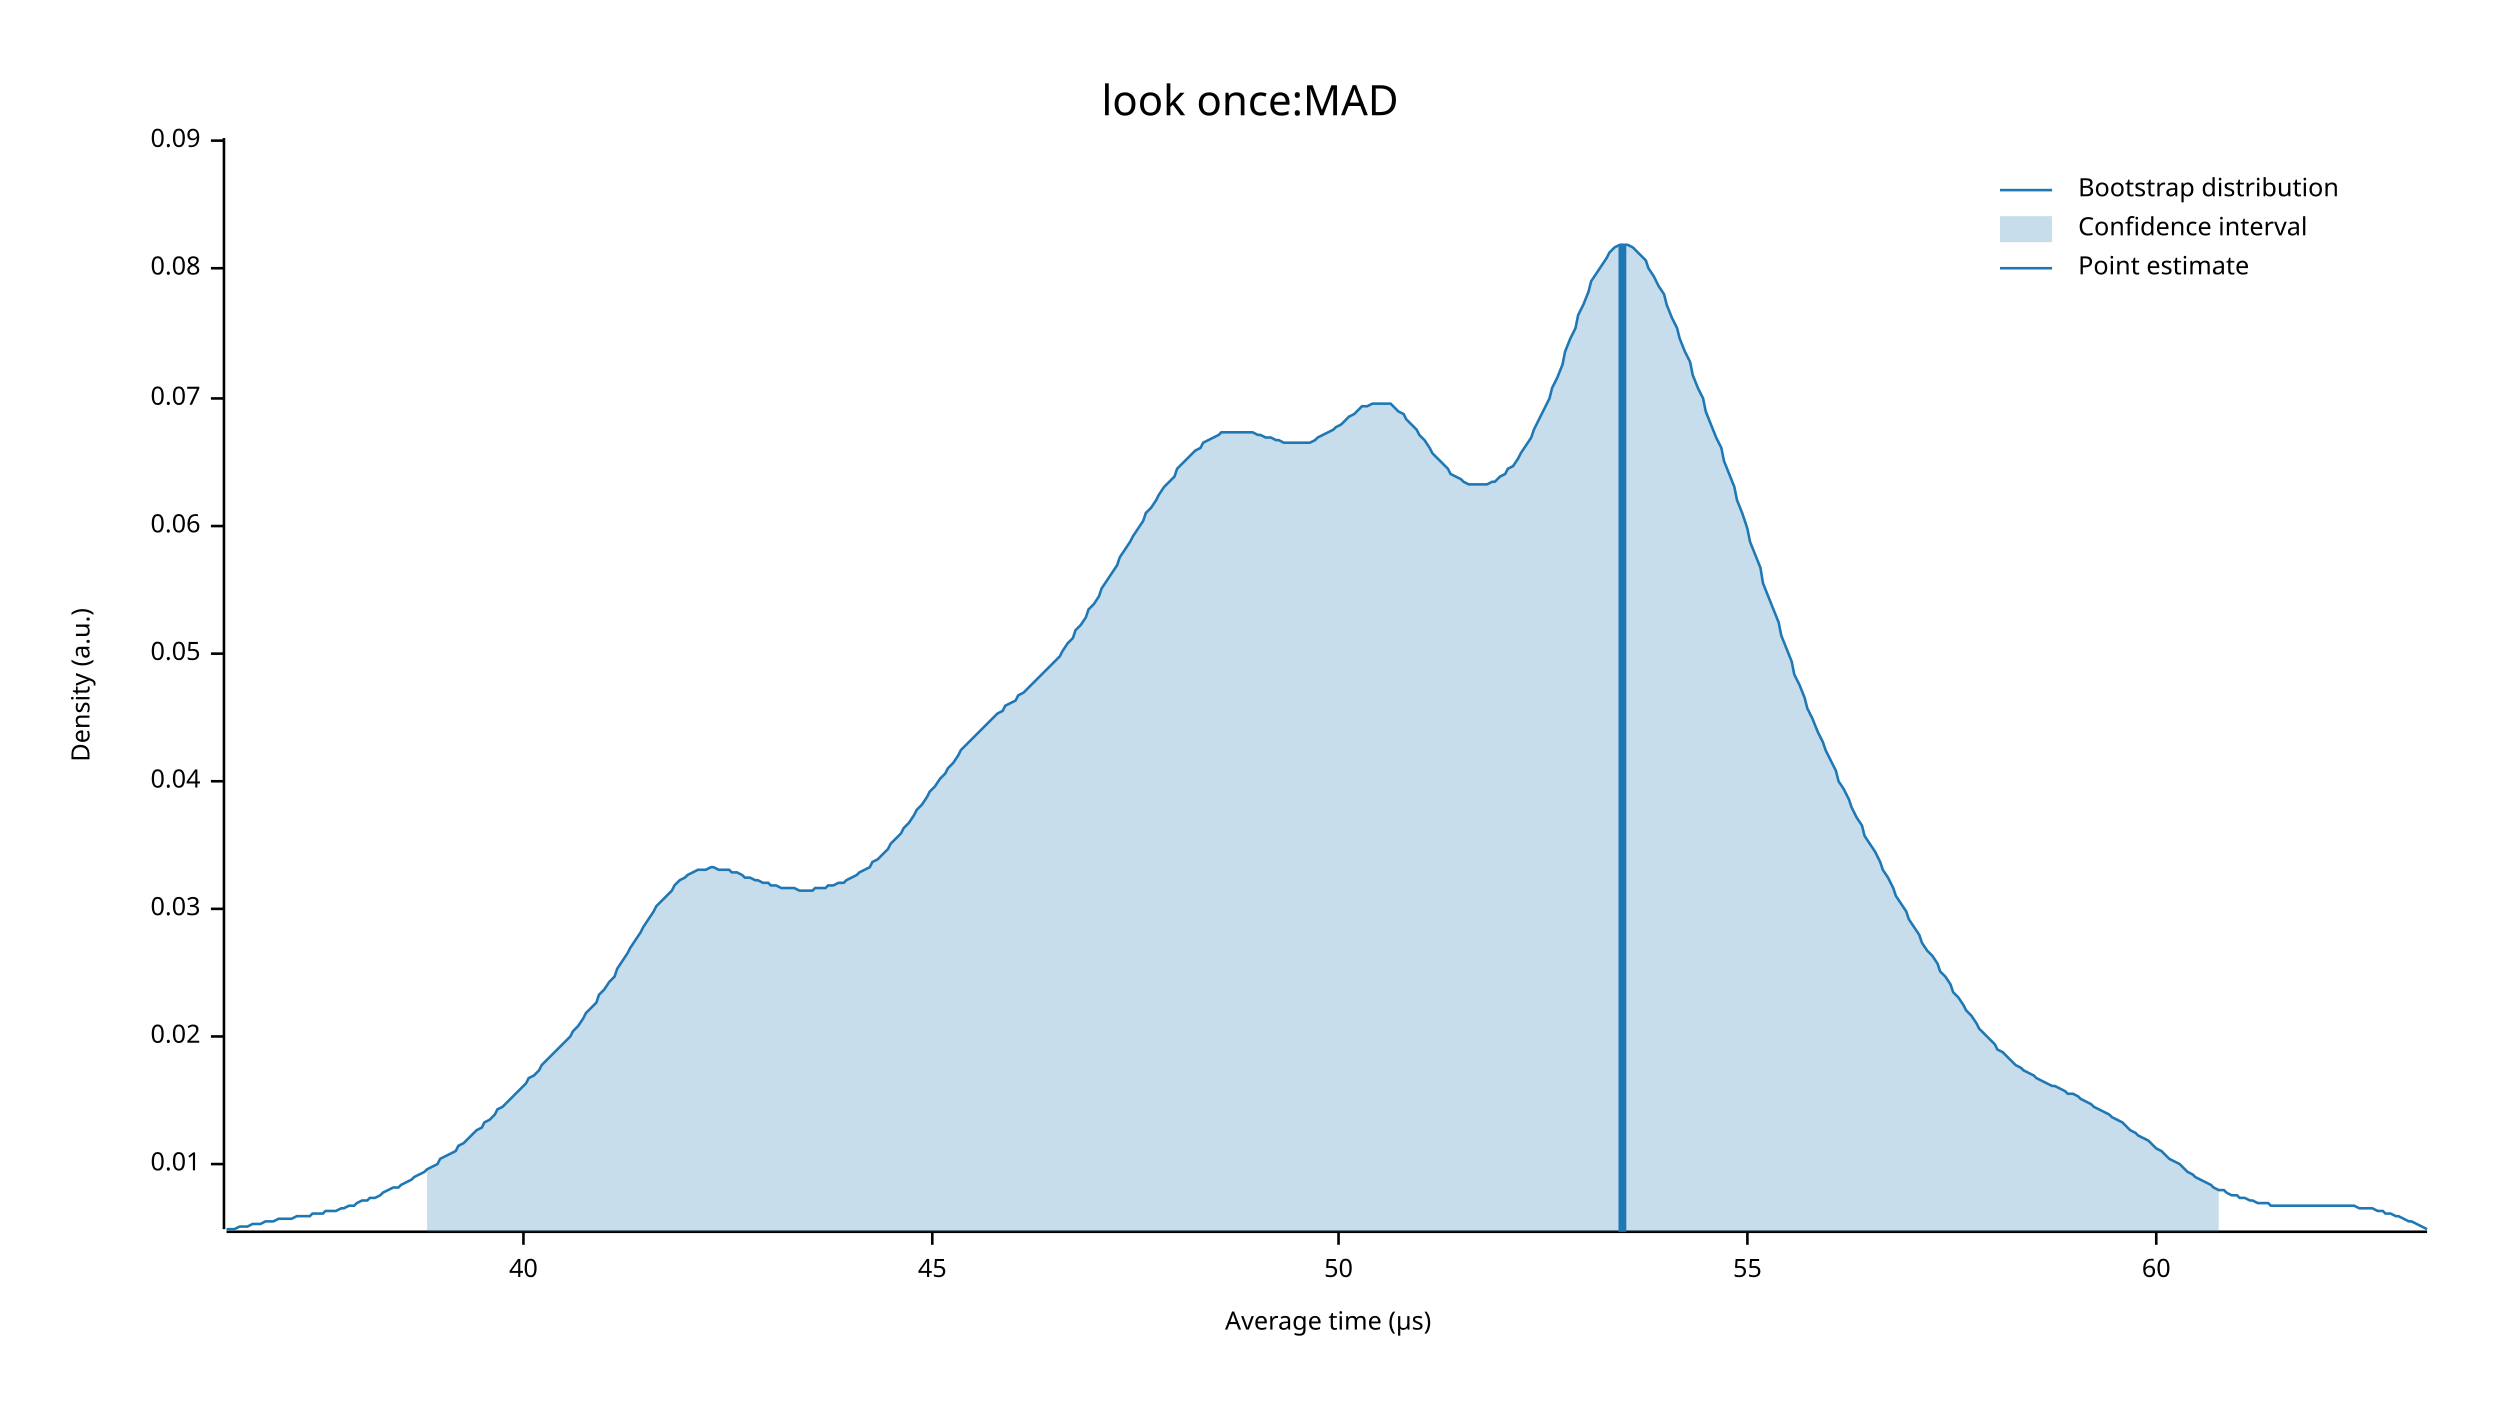
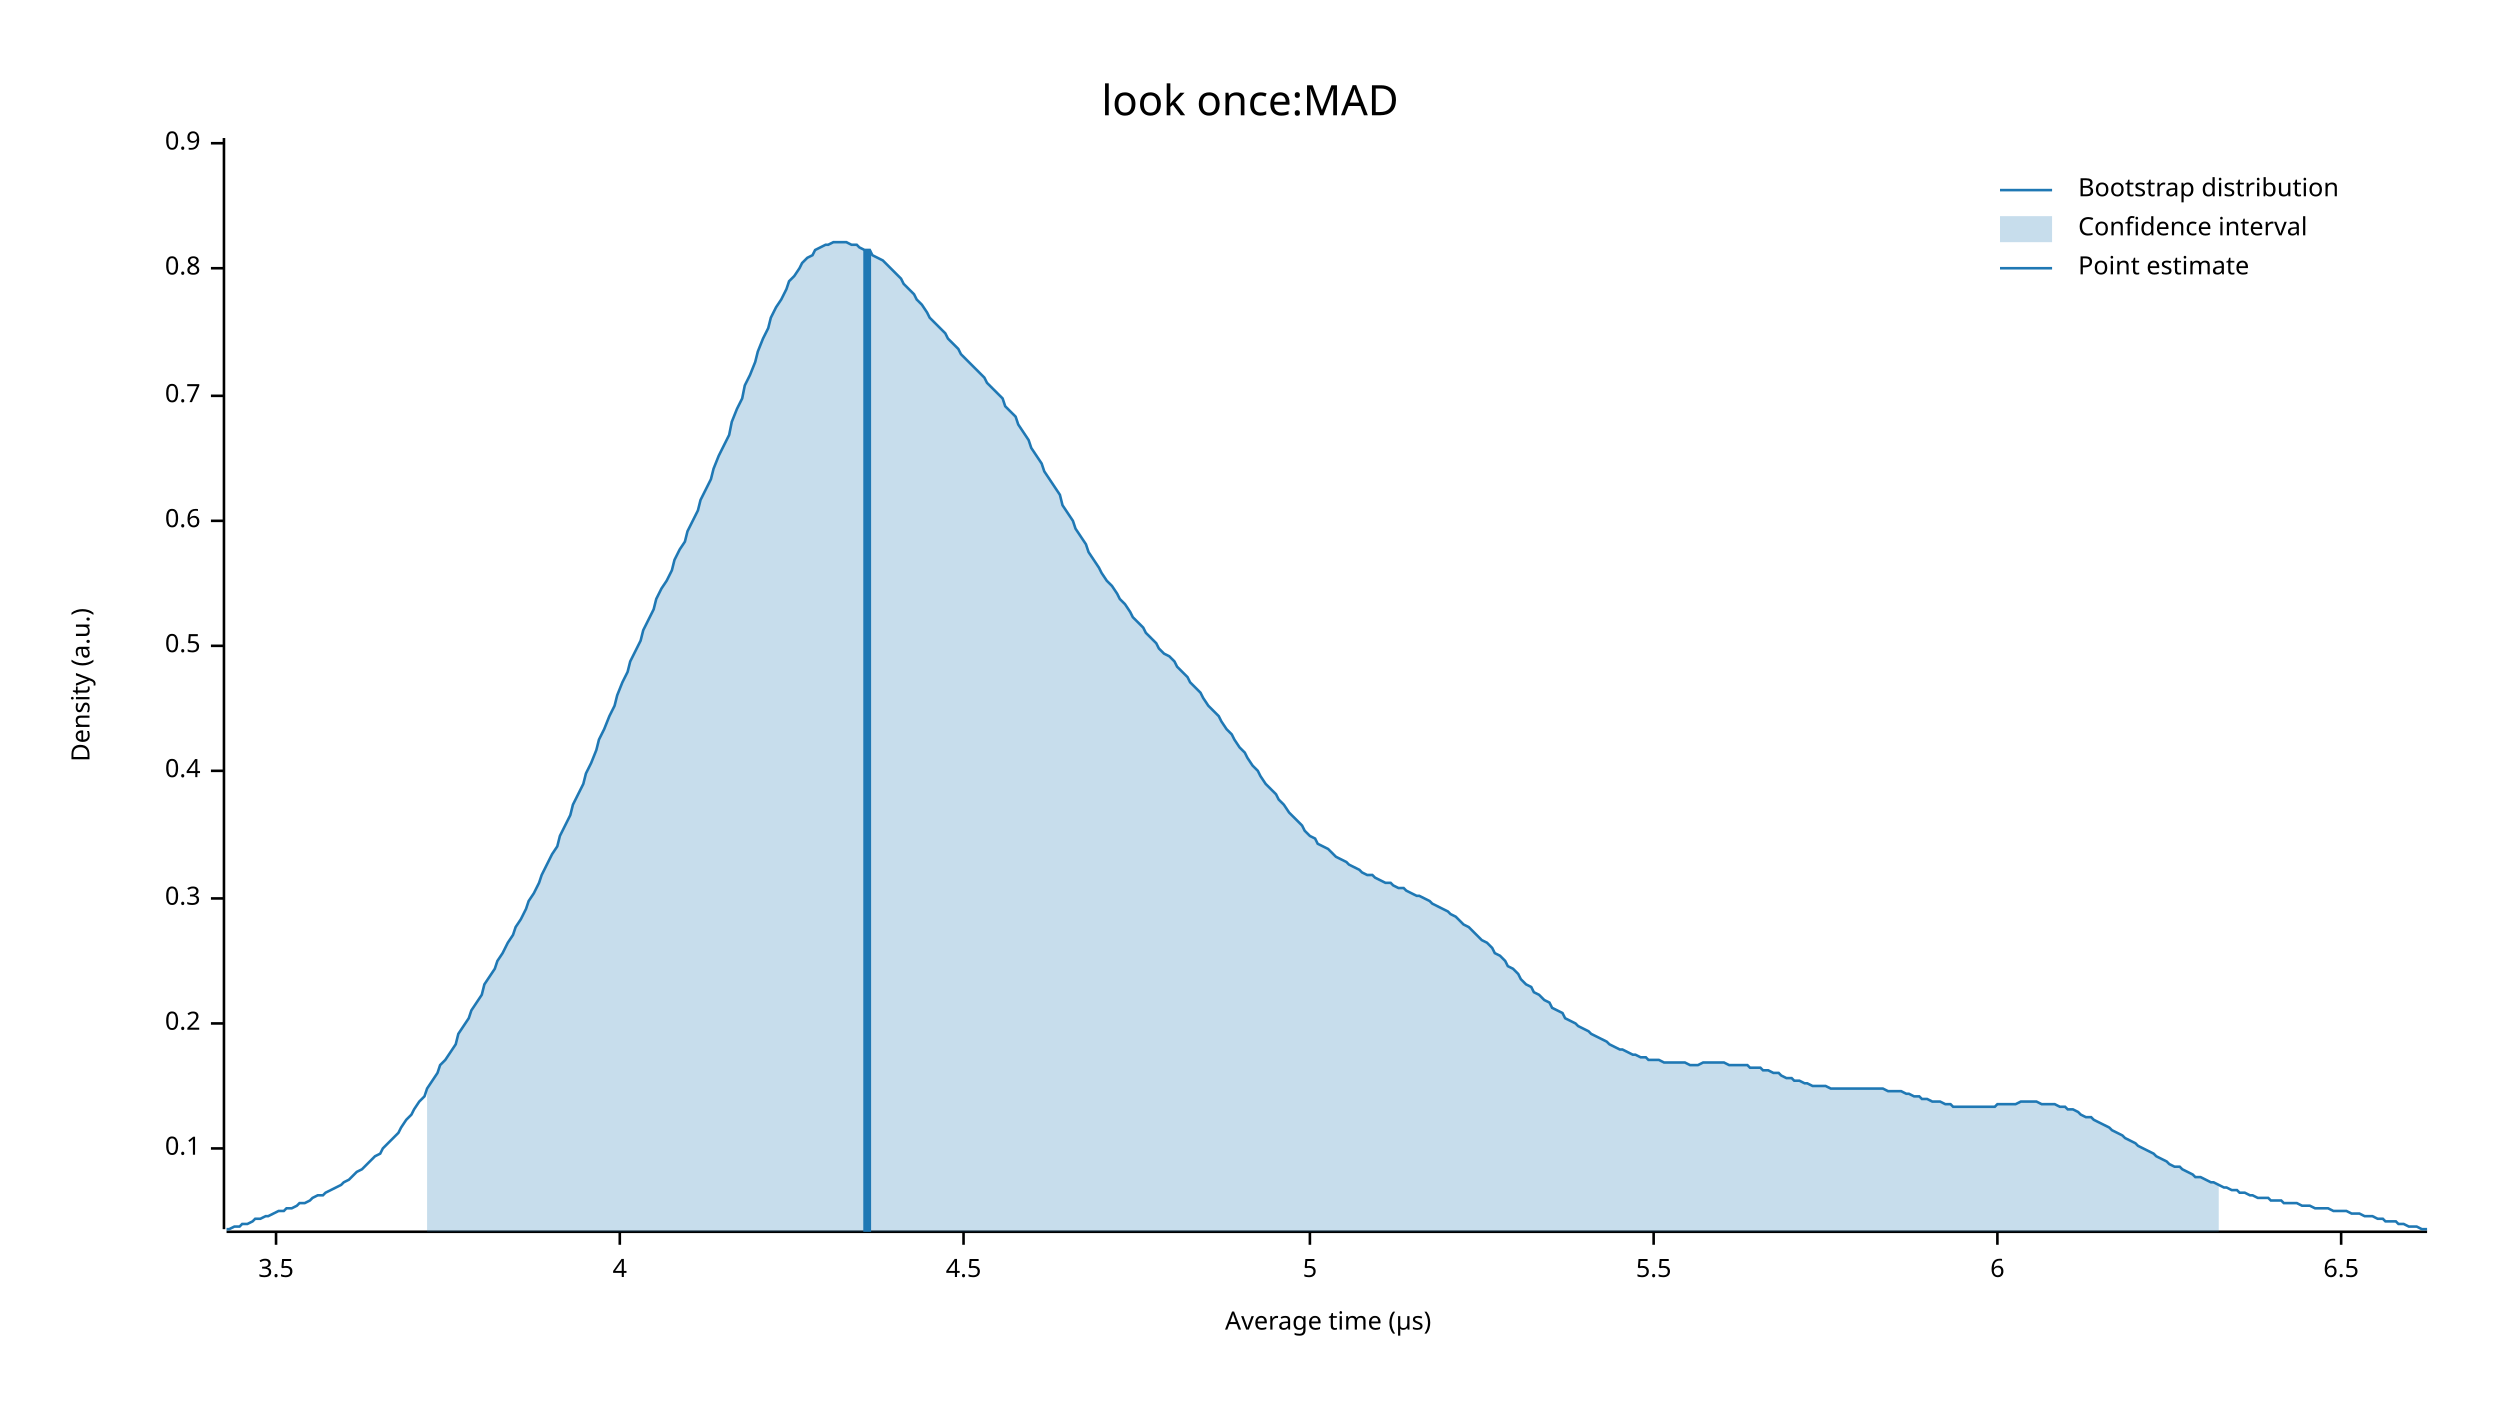
<svg xmlns="http://www.w3.org/2000/svg" width="960" height="540" viewBox="0 0 960 540">
  <text x="480" y="32" dy="0.76em" text-anchor="middle" font-family="sans-serif" font-size="16.129" opacity="1" fill="#000000">
look once:MAD
</text>
  <text x="27" y="263" dy="0.76em" text-anchor="middle" font-family="sans-serif" font-size="9.677" opacity="1" fill="#000000" transform="rotate(270, 27, 263)">
Density (a.u.)
</text>
  <text x="510" y="513" dy="-0.5ex" text-anchor="middle" font-family="sans-serif" font-size="9.677" opacity="1" fill="#000000">
Average time (µs)
</text>
  <polyline fill="none" opacity="1" stroke="#000000" stroke-width="1" points="86,53 86,472 " />
-   <text x="77" y="447" dy="0.5ex" text-anchor="end" font-family="sans-serif" font-size="9.677" opacity="1" fill="#000000">
- 0.01
+   <text x="77" y="441" dy="0.5ex" text-anchor="end" font-family="sans-serif" font-size="9.677" opacity="1" fill="#000000">
+ 0.1
</text>
-   <polyline fill="none" opacity="1" stroke="#000000" stroke-width="1" points="81,447 86,447 " />
-   <text x="77" y="398" dy="0.5ex" text-anchor="end" font-family="sans-serif" font-size="9.677" opacity="1" fill="#000000">
- 0.02
+   <polyline fill="none" opacity="1" stroke="#000000" stroke-width="1" points="81,441 86,441 " />
+   <text x="77" y="393" dy="0.5ex" text-anchor="end" font-family="sans-serif" font-size="9.677" opacity="1" fill="#000000">
+ 0.2
</text>
-   <polyline fill="none" opacity="1" stroke="#000000" stroke-width="1" points="81,398 86,398 " />
-   <text x="77" y="349" dy="0.5ex" text-anchor="end" font-family="sans-serif" font-size="9.677" opacity="1" fill="#000000">
- 0.03
+   <polyline fill="none" opacity="1" stroke="#000000" stroke-width="1" points="81,393 86,393 " />
+   <text x="77" y="345" dy="0.5ex" text-anchor="end" font-family="sans-serif" font-size="9.677" opacity="1" fill="#000000">
+ 0.3
</text>
-   <polyline fill="none" opacity="1" stroke="#000000" stroke-width="1" points="81,349 86,349 " />
-   <text x="77" y="300" dy="0.5ex" text-anchor="end" font-family="sans-serif" font-size="9.677" opacity="1" fill="#000000">
- 0.04
+   <polyline fill="none" opacity="1" stroke="#000000" stroke-width="1" points="81,345 86,345 " />
+   <text x="77" y="296" dy="0.5ex" text-anchor="end" font-family="sans-serif" font-size="9.677" opacity="1" fill="#000000">
+ 0.4
</text>
-   <polyline fill="none" opacity="1" stroke="#000000" stroke-width="1" points="81,300 86,300 " />
-   <text x="77" y="251" dy="0.5ex" text-anchor="end" font-family="sans-serif" font-size="9.677" opacity="1" fill="#000000">
- 0.05
+   <polyline fill="none" opacity="1" stroke="#000000" stroke-width="1" points="81,296 86,296 " />
+   <text x="77" y="248" dy="0.5ex" text-anchor="end" font-family="sans-serif" font-size="9.677" opacity="1" fill="#000000">
+ 0.5
</text>
-   <polyline fill="none" opacity="1" stroke="#000000" stroke-width="1" points="81,251 86,251 " />
-   <text x="77" y="202" dy="0.5ex" text-anchor="end" font-family="sans-serif" font-size="9.677" opacity="1" fill="#000000">
- 0.06
+   <polyline fill="none" opacity="1" stroke="#000000" stroke-width="1" points="81,248 86,248 " />
+   <text x="77" y="200" dy="0.5ex" text-anchor="end" font-family="sans-serif" font-size="9.677" opacity="1" fill="#000000">
+ 0.6
</text>
-   <polyline fill="none" opacity="1" stroke="#000000" stroke-width="1" points="81,202 86,202 " />
-   <text x="77" y="153" dy="0.5ex" text-anchor="end" font-family="sans-serif" font-size="9.677" opacity="1" fill="#000000">
- 0.07
+   <polyline fill="none" opacity="1" stroke="#000000" stroke-width="1" points="81,200 86,200 " />
+   <text x="77" y="152" dy="0.5ex" text-anchor="end" font-family="sans-serif" font-size="9.677" opacity="1" fill="#000000">
+ 0.7
</text>
-   <polyline fill="none" opacity="1" stroke="#000000" stroke-width="1" points="81,153 86,153 " />
+   <polyline fill="none" opacity="1" stroke="#000000" stroke-width="1" points="81,152 86,152 " />
  <text x="77" y="103" dy="0.5ex" text-anchor="end" font-family="sans-serif" font-size="9.677" opacity="1" fill="#000000">
- 0.08
+ 0.8
</text>
  <polyline fill="none" opacity="1" stroke="#000000" stroke-width="1" points="81,103 86,103 " />
-   <text x="77" y="54" dy="0.5ex" text-anchor="end" font-family="sans-serif" font-size="9.677" opacity="1" fill="#000000">
- 0.09
+   <text x="77" y="55" dy="0.5ex" text-anchor="end" font-family="sans-serif" font-size="9.677" opacity="1" fill="#000000">
+ 0.9
</text>
-   <polyline fill="none" opacity="1" stroke="#000000" stroke-width="1" points="81,54 86,54 " />
+   <polyline fill="none" opacity="1" stroke="#000000" stroke-width="1" points="81,55 86,55 " />
  <polyline fill="none" opacity="1" stroke="#000000" stroke-width="1" points="87,473 932,473 " />
-   <text x="201" y="483" dy="0.76em" text-anchor="middle" font-family="sans-serif" font-size="9.677" opacity="1" fill="#000000">
- 40
+   <text x="106" y="483" dy="0.76em" text-anchor="middle" font-family="sans-serif" font-size="9.677" opacity="1" fill="#000000">
+ 3.5
</text>
-   <polyline fill="none" opacity="1" stroke="#000000" stroke-width="1" points="201,473 201,478 " />
-   <text x="358" y="483" dy="0.76em" text-anchor="middle" font-family="sans-serif" font-size="9.677" opacity="1" fill="#000000">
- 45
+   <polyline fill="none" opacity="1" stroke="#000000" stroke-width="1" points="106,473 106,478 " />
+   <text x="238" y="483" dy="0.76em" text-anchor="middle" font-family="sans-serif" font-size="9.677" opacity="1" fill="#000000">
+ 4
</text>
-   <polyline fill="none" opacity="1" stroke="#000000" stroke-width="1" points="358,473 358,478 " />
-   <text x="514" y="483" dy="0.76em" text-anchor="middle" font-family="sans-serif" font-size="9.677" opacity="1" fill="#000000">
- 50
+   <polyline fill="none" opacity="1" stroke="#000000" stroke-width="1" points="238,473 238,478 " />
+   <text x="370" y="483" dy="0.76em" text-anchor="middle" font-family="sans-serif" font-size="9.677" opacity="1" fill="#000000">
+ 4.5
</text>
-   <polyline fill="none" opacity="1" stroke="#000000" stroke-width="1" points="514,473 514,478 " />
-   <text x="671" y="483" dy="0.76em" text-anchor="middle" font-family="sans-serif" font-size="9.677" opacity="1" fill="#000000">
- 55
+   <polyline fill="none" opacity="1" stroke="#000000" stroke-width="1" points="370,473 370,478 " />
+   <text x="503" y="483" dy="0.76em" text-anchor="middle" font-family="sans-serif" font-size="9.677" opacity="1" fill="#000000">
+ 5
</text>
-   <polyline fill="none" opacity="1" stroke="#000000" stroke-width="1" points="671,473 671,478 " />
-   <text x="828" y="483" dy="0.76em" text-anchor="middle" font-family="sans-serif" font-size="9.677" opacity="1" fill="#000000">
- 60
+   <polyline fill="none" opacity="1" stroke="#000000" stroke-width="1" points="503,473 503,478 " />
+   <text x="635" y="483" dy="0.76em" text-anchor="middle" font-family="sans-serif" font-size="9.677" opacity="1" fill="#000000">
+ 5.5
</text>
-   <polyline fill="none" opacity="1" stroke="#000000" stroke-width="1" points="828,473 828,478 " />
-   <polyline fill="none" opacity="1" stroke="#1F78B4" stroke-width="1" points="87,472 88,472 90,472 92,471 93,471 95,471 97,470 98,470 100,470 102,469 103,469 105,469 107,468 109,468 110,468 112,468 114,467 115,467 117,467 119,467 120,466 122,466 124,466 125,465 127,465 129,465 131,464 132,464 134,463 136,463 137,462 139,461 141,461 142,460 144,460 146,459 147,458 149,457 151,456 153,456 154,455 156,454 158,453 159,452 161,451 163,450 164,449 166,448 168,447 169,445 171,444 173,443 175,442 176,440 178,439 180,437 181,436 183,434 185,433 186,431 188,430 190,428 191,426 193,425 195,423 197,421 198,420 200,418 202,416 203,414 205,413 207,411 208,409 210,407 212,405 214,403 215,402 217,400 219,398 220,396 222,394 224,391 225,389 227,387 229,385 230,382 232,380 234,377 236,375 237,372 239,369 241,366 242,364 244,361 246,358 247,356 249,353 251,350 252,348 254,346 256,344 258,342 259,340 261,338 263,337 264,336 266,335 268,334 269,334 271,334 273,333 274,333 276,334 278,334 280,334 281,335 283,335 285,336 286,337 288,337 290,338 291,338 293,339 295,339 296,340 298,340 300,341 302,341 303,341 305,341 307,342 308,342 310,342 312,342 313,341 315,341 317,341 318,340 320,340 322,339 324,339 325,338 327,337 329,336 330,335 332,334 334,333 335,331 337,330 339,328 341,326 342,324 344,322 346,320 347,318 349,316 351,313 352,311 354,309 356,306 357,304 359,302 361,299 363,297 364,295 366,293 368,290 369,288 371,286 373,284 374,283 376,281 378,279 379,278 381,276 383,274 385,273 386,271 388,270 390,269 391,267 393,266 395,264 396,263 398,261 400,259 401,258 403,256 405,254 407,252 408,250 410,247 412,245 413,242 415,240 417,237 418,234 420,232 422,229 423,226 425,223 427,220 429,217 430,214 432,211 434,208 435,206 437,203 439,200 440,197 442,195 444,192 445,190 447,187 449,185 451,183 452,180 454,178 456,176 457,175 459,173 461,172 462,170 464,169 466,168 468,167 469,166 471,166 473,166 474,166 476,166 478,166 479,166 481,166 483,167 484,167 486,168 488,168 490,169 491,169 493,170 495,170 496,170 498,170 500,170 501,170 503,170 505,169 506,168 508,167 510,166 512,165 513,164 515,163 517,161 518,160 520,159 522,157 523,156 525,156 527,155 528,155 530,155 532,155 534,155 535,156 537,158 539,159 540,161 542,163 544,165 545,167 547,169 549,172 550,174 552,176 554,178 556,180 557,182 559,183 561,184 562,185 564,186 566,186 567,186 569,186 571,186 573,185 574,185 576,183 578,182 579,180 581,179 583,176 584,174 586,171 588,168 589,165 591,161 593,157 595,153 596,149 598,145 600,140 601,135 603,130 605,126 606,121 608,117 610,112 611,108 613,105 615,102 617,99 618,97 620,95 622,94 623,94 625,94 627,95 628,96 630,98 632,100 633,103 635,106 637,110 639,113 640,117 642,122 644,126 645,130 647,135 649,139 650,144 652,149 654,153 655,158 657,163 659,168 661,172 662,177 664,182 666,187 667,192 669,197 671,203 672,208 674,213 676,218 677,224 679,229 681,234 683,239 684,244 686,249 688,254 689,259 691,263 693,268 694,272 696,276 698,281 700,285 701,288 703,292 705,296 706,300 708,303 710,307 711,310 713,314 715,317 716,321 718,324 720,327 722,331 723,334 725,337 727,341 728,344 730,347 732,350 733,353 735,356 737,359 738,362 740,365 742,367 744,370 745,373 747,375 749,378 750,381 752,383 754,386 755,388 757,390 759,393 760,395 762,397 764,399 766,401 767,403 769,404 771,406 772,407 774,409 776,410 777,411 779,412 781,413 782,414 784,415 786,416 788,417 789,417 791,418 793,419 794,420 796,420 798,421 799,422 801,423 803,424 804,425 806,426 808,427 810,428 811,429 813,430 815,431 816,432 818,434 820,435 821,436 823,437 825,438 827,440 828,441 830,442 832,444 833,445 835,446 837,447 838,448 840,450 842,451 843,452 845,453 847,454 849,455 850,456 852,457 854,457 855,458 857,459 859,459 860,460 862,460 864,461 865,461 867,462 869,462 871,462 872,463 874,463 876,463 877,463 879,463 881,463 882,463 884,463 886,463 887,463 889,463 891,463 893,463 894,463 896,463 898,463 899,463 901,463 903,463 904,463 906,464 908,464 909,464 911,464 913,465 915,465 916,466 918,466 920,467 921,467 923,468 925,469 926,469 928,470 930,471 932,472 " />
-   <polygon opacity="0.25" fill="#1F78B4" points="164,449 166,448 168,447 169,445 171,444 173,443 175,442 176,440 178,439 180,437 181,436 183,434 185,433 186,431 188,430 190,428 191,426 193,425 195,423 197,421 198,420 200,418 202,416 203,414 205,413 207,411 208,409 210,407 212,405 214,403 215,402 217,400 219,398 220,396 222,394 224,391 225,389 227,387 229,385 230,382 232,380 234,377 236,375 237,372 239,369 241,366 242,364 244,361 246,358 247,356 249,353 251,350 252,348 254,346 256,344 258,342 259,340 261,338 263,337 264,336 266,335 268,334 269,334 271,334 273,333 274,333 276,334 278,334 280,334 281,335 283,335 285,336 286,337 288,337 290,338 291,338 293,339 295,339 296,340 298,340 300,341 302,341 303,341 305,341 307,342 308,342 310,342 312,342 313,341 315,341 317,341 318,340 320,340 322,339 324,339 325,338 327,337 329,336 330,335 332,334 334,333 335,331 337,330 339,328 341,326 342,324 344,322 346,320 347,318 349,316 351,313 352,311 354,309 356,306 357,304 359,302 361,299 363,297 364,295 366,293 368,290 369,288 371,286 373,284 374,283 376,281 378,279 379,278 381,276 383,274 385,273 386,271 388,270 390,269 391,267 393,266 395,264 396,263 398,261 400,259 401,258 403,256 405,254 407,252 408,250 410,247 412,245 413,242 415,240 417,237 418,234 420,232 422,229 423,226 425,223 427,220 429,217 430,214 432,211 434,208 435,206 437,203 439,200 440,197 442,195 444,192 445,190 447,187 449,185 451,183 452,180 454,178 456,176 457,175 459,173 461,172 462,170 464,169 466,168 468,167 469,166 471,166 473,166 474,166 476,166 478,166 479,166 481,166 483,167 484,167 486,168 488,168 490,169 491,169 493,170 495,170 496,170 498,170 500,170 501,170 503,170 505,169 506,168 508,167 510,166 512,165 513,164 515,163 517,161 518,160 520,159 522,157 523,156 525,156 527,155 528,155 530,155 532,155 534,155 535,156 537,158 539,159 540,161 542,163 544,165 545,167 547,169 549,172 550,174 552,176 554,178 556,180 557,182 559,183 561,184 562,185 564,186 566,186 567,186 569,186 571,186 573,185 574,185 576,183 578,182 579,180 581,179 583,176 584,174 586,171 588,168 589,165 591,161 593,157 595,153 596,149 598,145 600,140 601,135 603,130 605,126 606,121 608,117 610,112 611,108 613,105 615,102 617,99 618,97 620,95 622,94 623,94 625,94 627,95 628,96 630,98 632,100 633,103 635,106 637,110 639,113 640,117 642,122 644,126 645,130 647,135 649,139 650,144 652,149 654,153 655,158 657,163 659,168 661,172 662,177 664,182 666,187 667,192 669,197 671,203 672,208 674,213 676,218 677,224 679,229 681,234 683,239 684,244 686,249 688,254 689,259 691,263 693,268 694,272 696,276 698,281 700,285 701,288 703,292 705,296 706,300 708,303 710,307 711,310 713,314 715,317 716,321 718,324 720,327 722,331 723,334 725,337 727,341 728,344 730,347 732,350 733,353 735,356 737,359 738,362 740,365 742,367 744,370 745,373 747,375 749,378 750,381 752,383 754,386 755,388 757,390 759,393 760,395 762,397 764,399 766,401 767,403 769,404 771,406 772,407 774,409 776,410 777,411 779,412 781,413 782,414 784,415 786,416 788,417 789,417 791,418 793,419 794,420 796,420 798,421 799,422 801,423 803,424 804,425 806,426 808,427 810,428 811,429 813,430 815,431 816,432 818,434 820,435 821,436 823,437 825,438 827,440 828,441 830,442 832,444 833,445 835,446 837,447 838,448 840,450 842,451 843,452 845,453 847,454 849,455 850,456 852,457 852,473 164,473 " />
-   <polyline fill="none" opacity="1" stroke="#1F78B4" stroke-width="3" points="623,473 623,94 " />
+   <polyline fill="none" opacity="1" stroke="#000000" stroke-width="1" points="635,473 635,478 " />
+   <text x="767" y="483" dy="0.76em" text-anchor="middle" font-family="sans-serif" font-size="9.677" opacity="1" fill="#000000">
+ 6
+ </text>
+   <polyline fill="none" opacity="1" stroke="#000000" stroke-width="1" points="767,473 767,478 " />
+   <text x="899" y="483" dy="0.76em" text-anchor="middle" font-family="sans-serif" font-size="9.677" opacity="1" fill="#000000">
+ 6.5
+ </text>
+   <polyline fill="none" opacity="1" stroke="#000000" stroke-width="1" points="899,473 899,478 " />
+   <polyline fill="none" opacity="1" stroke="#1F78B4" stroke-width="1" points="87,472 88,472 90,471 92,471 93,470 95,470 97,469 98,468 100,468 102,467 103,467 105,466 107,465 109,465 110,464 112,464 114,463 115,462 117,462 119,461 120,460 122,459 124,459 125,458 127,457 129,456 131,455 132,454 134,453 136,451 137,450 139,449 141,447 142,446 144,444 146,443 147,441 149,439 151,437 153,435 154,433 156,430 158,428 159,426 161,423 163,421 164,418 166,415 168,412 169,409 171,407 173,404 175,401 176,397 178,394 180,391 181,388 183,385 185,382 186,378 188,375 190,372 191,369 193,366 195,362 197,359 198,356 200,353 202,349 203,346 205,343 207,339 208,336 210,332 212,328 214,325 215,321 217,317 219,313 220,309 222,305 224,301 225,297 227,293 229,288 230,284 232,280 234,275 236,271 237,267 239,262 241,258 242,254 244,250 246,246 247,242 249,238 251,234 252,230 254,226 256,223 258,219 259,215 261,211 263,208 264,204 266,200 268,196 269,192 271,188 273,184 274,180 276,175 278,171 280,167 281,162 283,157 285,153 286,148 288,144 290,139 291,135 293,130 295,126 296,122 298,118 300,115 302,111 303,108 305,106 307,103 308,101 310,99 312,98 313,96 315,95 317,94 318,94 320,93 322,93 324,93 325,93 327,94 329,94 330,95 332,96 334,96 335,98 337,99 339,100 341,102 342,103 344,105 346,107 347,109 349,111 351,113 352,115 354,117 356,120 357,122 359,124 361,126 363,128 364,130 366,132 368,134 369,136 371,138 373,140 374,141 376,143 378,145 379,147 381,149 383,151 385,153 386,156 388,158 390,160 391,163 393,166 395,169 396,172 398,175 400,178 401,181 403,184 405,187 407,190 408,194 410,197 412,200 413,203 415,206 417,209 418,212 420,215 422,218 423,220 425,223 427,225 429,228 430,230 432,232 434,235 435,237 437,239 439,241 440,243 442,245 444,247 445,249 447,251 449,252 451,254 452,256 454,258 456,260 457,262 459,264 461,266 462,268 464,271 466,273 468,275 469,277 471,280 473,282 474,284 476,287 478,289 479,291 481,294 483,296 484,298 486,301 488,303 490,305 491,307 493,309 495,312 496,313 498,315 500,317 501,319 503,321 505,322 506,324 508,325 510,326 512,328 513,329 515,330 517,331 518,332 520,333 522,334 523,335 525,336 527,336 528,337 530,338 532,339 534,339 535,340 537,341 539,341 540,342 542,343 544,344 545,344 547,345 549,346 550,347 552,348 554,349 556,350 557,351 559,352 561,354 562,355 564,356 566,358 567,359 569,361 571,362 573,364 574,366 576,367 578,369 579,371 581,372 583,374 584,376 586,378 588,379 589,381 591,382 593,384 595,385 596,387 598,388 600,389 601,391 603,392 605,393 606,394 608,395 610,396 611,397 613,398 615,399 617,400 618,401 620,402 622,403 623,403 625,404 627,405 628,405 630,406 632,406 633,407 635,407 637,407 639,408 640,408 642,408 644,408 645,408 647,408 649,409 650,409 652,409 654,408 655,408 657,408 659,408 661,408 662,408 664,409 666,409 667,409 669,409 671,409 672,410 674,410 676,410 677,411 679,411 681,412 683,412 684,413 686,414 688,414 689,415 691,415 693,416 694,416 696,417 698,417 700,417 701,417 703,418 705,418 706,418 708,418 710,418 711,418 713,418 715,418 716,418 718,418 720,418 722,418 723,418 725,419 727,419 728,419 730,419 732,420 733,420 735,421 737,421 738,422 740,422 742,423 744,423 745,423 747,424 749,424 750,425 752,425 754,425 755,425 757,425 759,425 760,425 762,425 764,425 766,425 767,424 769,424 771,424 772,424 774,424 776,423 777,423 779,423 781,423 782,423 784,424 786,424 788,424 789,424 791,425 793,425 794,426 796,426 798,427 799,428 801,429 803,429 804,430 806,431 808,432 810,433 811,434 813,435 815,436 816,437 818,438 820,439 821,440 823,441 825,442 827,443 828,444 830,445 832,446 833,447 835,448 837,448 838,449 840,450 842,451 843,452 845,452 847,453 849,454 850,454 852,455 854,456 855,456 857,457 859,457 860,458 862,458 864,459 865,459 867,460 869,460 871,460 872,461 874,461 876,461 877,462 879,462 881,462 882,462 884,463 886,463 887,463 889,464 891,464 893,464 894,464 896,465 898,465 899,465 901,465 903,466 904,466 906,466 908,467 909,467 911,467 913,468 915,468 916,469 918,469 920,469 921,470 923,470 925,471 926,471 928,471 930,472 932,472 " />
+   <polygon opacity="0.25" fill="#1F78B4" points="164,418 166,415 168,412 169,409 171,407 173,404 175,401 176,397 178,394 180,391 181,388 183,385 185,382 186,378 188,375 190,372 191,369 193,366 195,362 197,359 198,356 200,353 202,349 203,346 205,343 207,339 208,336 210,332 212,328 214,325 215,321 217,317 219,313 220,309 222,305 224,301 225,297 227,293 229,288 230,284 232,280 234,275 236,271 237,267 239,262 241,258 242,254 244,250 246,246 247,242 249,238 251,234 252,230 254,226 256,223 258,219 259,215 261,211 263,208 264,204 266,200 268,196 269,192 271,188 273,184 274,180 276,175 278,171 280,167 281,162 283,157 285,153 286,148 288,144 290,139 291,135 293,130 295,126 296,122 298,118 300,115 302,111 303,108 305,106 307,103 308,101 310,99 312,98 313,96 315,95 317,94 318,94 320,93 322,93 324,93 325,93 327,94 329,94 330,95 332,96 334,96 335,98 337,99 339,100 341,102 342,103 344,105 346,107 347,109 349,111 351,113 352,115 354,117 356,120 357,122 359,124 361,126 363,128 364,130 366,132 368,134 369,136 371,138 373,140 374,141 376,143 378,145 379,147 381,149 383,151 385,153 386,156 388,158 390,160 391,163 393,166 395,169 396,172 398,175 400,178 401,181 403,184 405,187 407,190 408,194 410,197 412,200 413,203 415,206 417,209 418,212 420,215 422,218 423,220 425,223 427,225 429,228 430,230 432,232 434,235 435,237 437,239 439,241 440,243 442,245 444,247 445,249 447,251 449,252 451,254 452,256 454,258 456,260 457,262 459,264 461,266 462,268 464,271 466,273 468,275 469,277 471,280 473,282 474,284 476,287 478,289 479,291 481,294 483,296 484,298 486,301 488,303 490,305 491,307 493,309 495,312 496,313 498,315 500,317 501,319 503,321 505,322 506,324 508,325 510,326 512,328 513,329 515,330 517,331 518,332 520,333 522,334 523,335 525,336 527,336 528,337 530,338 532,339 534,339 535,340 537,341 539,341 540,342 542,343 544,344 545,344 547,345 549,346 550,347 552,348 554,349 556,350 557,351 559,352 561,354 562,355 564,356 566,358 567,359 569,361 571,362 573,364 574,366 576,367 578,369 579,371 581,372 583,374 584,376 586,378 588,379 589,381 591,382 593,384 595,385 596,387 598,388 600,389 601,391 603,392 605,393 606,394 608,395 610,396 611,397 613,398 615,399 617,400 618,401 620,402 622,403 623,403 625,404 627,405 628,405 630,406 632,406 633,407 635,407 637,407 639,408 640,408 642,408 644,408 645,408 647,408 649,409 650,409 652,409 654,408 655,408 657,408 659,408 661,408 662,408 664,409 666,409 667,409 669,409 671,409 672,410 674,410 676,410 677,411 679,411 681,412 683,412 684,413 686,414 688,414 689,415 691,415 693,416 694,416 696,417 698,417 700,417 701,417 703,418 705,418 706,418 708,418 710,418 711,418 713,418 715,418 716,418 718,418 720,418 722,418 723,418 725,419 727,419 728,419 730,419 732,420 733,420 735,421 737,421 738,422 740,422 742,423 744,423 745,423 747,424 749,424 750,425 752,425 754,425 755,425 757,425 759,425 760,425 762,425 764,425 766,425 767,424 769,424 771,424 772,424 774,424 776,423 777,423 779,423 781,423 782,423 784,424 786,424 788,424 789,424 791,425 793,425 794,426 796,426 798,427 799,428 801,429 803,429 804,430 806,431 808,432 810,433 811,434 813,435 815,436 816,437 818,438 820,439 821,440 823,441 825,442 827,443 828,444 830,445 832,446 833,447 835,448 837,448 838,449 840,450 842,451 843,452 845,452 847,453 849,454 850,454 852,455 852,473 164,473 " />
+   <polyline fill="none" opacity="1" stroke="#1F78B4" stroke-width="3" points="333,473 333,96 " />
  <text x="798" y="68" dy="0.76em" text-anchor="start" font-family="sans-serif" font-size="9.677" opacity="1" fill="#000000">
Bootstrap distribution
</text>
  <text x="798" y="83" dy="0.76em" text-anchor="start" font-family="sans-serif" font-size="9.677" opacity="1" fill="#000000">
Confidence interval
</text>
  <text x="798" y="98" dy="0.76em" text-anchor="start" font-family="sans-serif" font-size="9.677" opacity="1" fill="#000000">
Point estimate
</text>
  <polyline fill="none" opacity="1" stroke="#1F78B4" stroke-width="1" points="768,73 788,73 " />
  <rect x="768" y="83" width="20" height="10" opacity="0.25" fill="#1F78B4" stroke="none" />
  <polyline fill="none" opacity="1" stroke="#1F78B4" stroke-width="1" points="768,103 788,103 " />
</svg>
